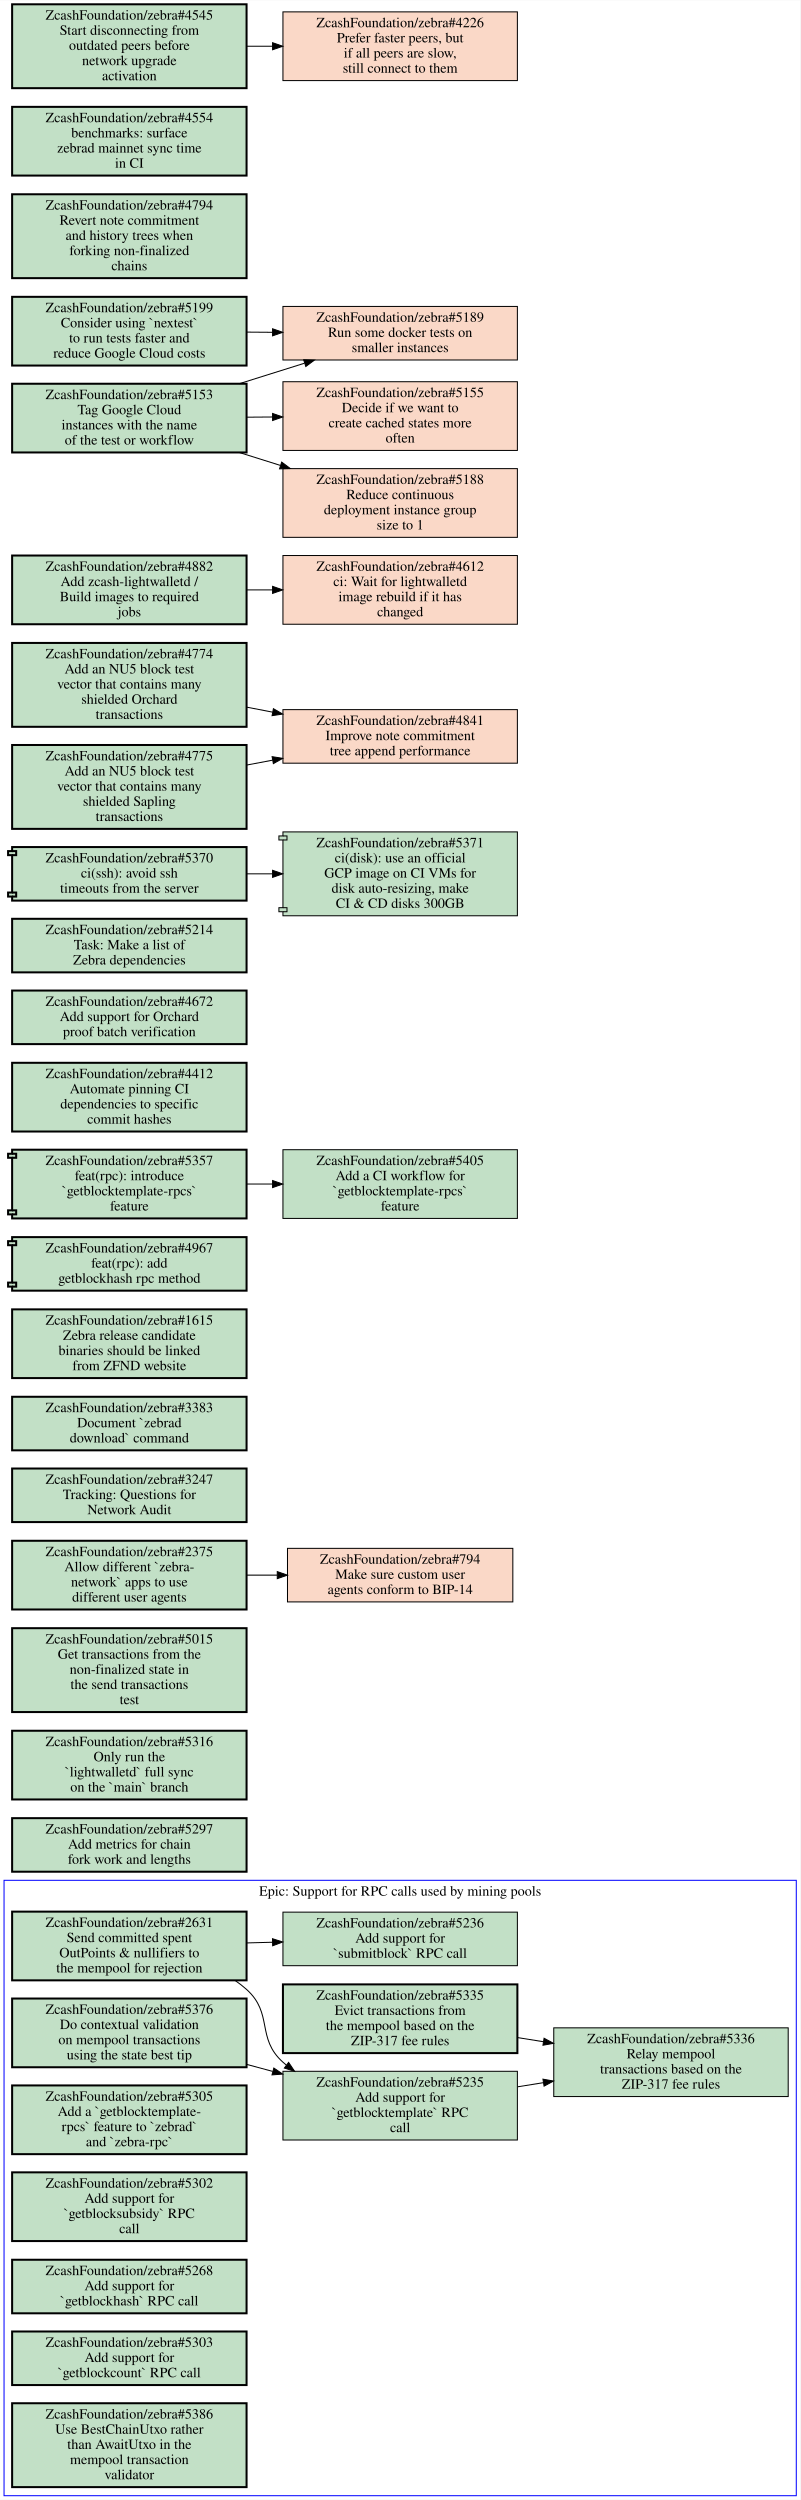
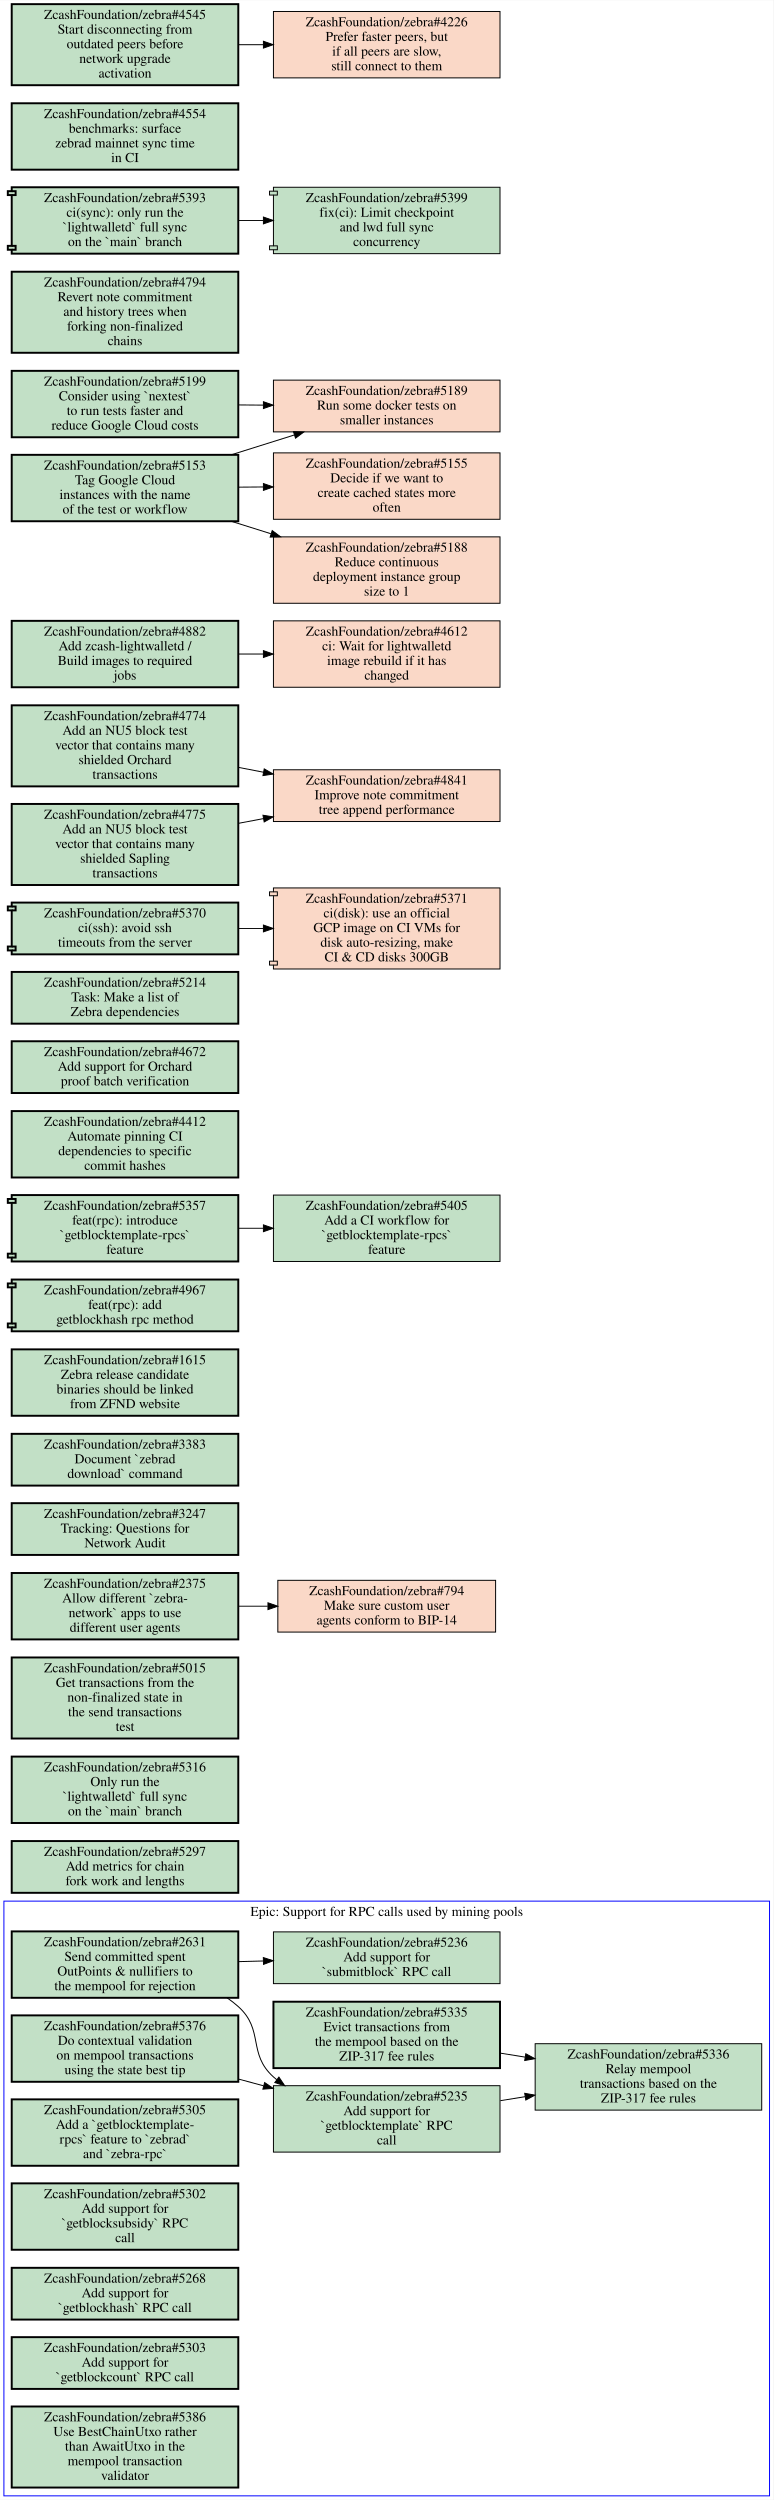
- <svg xmlns="http://www.w3.org/2000/svg" xmlns:xlink="http://www.w3.org/1999/xlink" width="792pt" height="2474pt" viewBox="0.00 0.00 792.00 2473.50">
-   <g id="graph0" class="graph" transform="scale(1 1) rotate(0) translate(4 2469.5)">
-     <polygon fill="#ffffff" stroke="transparent" points="-4,4 -4,-2469.5 788,-2469.5 788,4 -4,4" />
+ <svg xmlns="http://www.w3.org/2000/svg" xmlns:xlink="http://www.w3.org/1999/xlink" width="792pt" height="2560pt" viewBox="0.00 0.00 792.00 2559.50">
+   <g id="graph0" class="graph" transform="scale(1 1) rotate(0) translate(4 2555.5)">
+     <polygon fill="#ffffff" stroke="transparent" points="-4,4 -4,-2555.5 788,-2555.5 788,4 -4,4" />
    <g id="clust1" class="cluster">
      <polygon fill="none" stroke="#0000ff" points="0,0 0,-609 784,-609 784,0 0,0" />
      <text text-anchor="middle" x="392" y="-593.8" font-family="Times,serif" font-size="14.00" fill="#000000">Epic: Support for RPC calls used by mining pools</text>
    </g>
    <g id="node1" class="node open">
      <g id="a_node1">
        <a xlink:href="https://github.com/ZcashFoundation/zebra/issues/2631" xlink:title="ZcashFoundation/zebra#2631&#10;Send committed spent&#10;OutPoints &amp; nullifiers to&#10;the mempool for rejection" target="_blank">
          <polygon fill="#c2e0c6" stroke="#000000" stroke-width="2" points="240,-578 8,-578 8,-510 240,-510 240,-578" />
          <text text-anchor="middle" x="124" y="-562.8" font-family="Times,serif" font-size="14.00" fill="#000000">ZcashFoundation/zebra#2631</text>
          <text text-anchor="middle" x="124" y="-547.8" font-family="Times,serif" font-size="14.00" fill="#000000">Send committed spent</text>
          <text text-anchor="middle" x="124" y="-532.8" font-family="Times,serif" font-size="14.00" fill="#000000">OutPoints &amp; nullifiers to</text>
          <text text-anchor="middle" x="124" y="-517.8" font-family="Times,serif" font-size="14.00" fill="#000000">the mempool for rejection</text>
        </a>
      </g>
    </g>
    <g id="node2" class="node open">
      <g id="a_node2">
        <a xlink:href="https://github.com/ZcashFoundation/zebra/issues/5235" xlink:title="ZcashFoundation/zebra#5235&#10;Add support for&#10;`getblocktemplate` RPC&#10;call" target="_blank">
          <polygon fill="#c2e0c6" stroke="#000000" points="508,-420 276,-420 276,-352 508,-352 508,-420" />
          <text text-anchor="middle" x="392" y="-404.8" font-family="Times,serif" font-size="14.00" fill="#000000">ZcashFoundation/zebra#5235</text>
          <text text-anchor="middle" x="392" y="-389.8" font-family="Times,serif" font-size="14.00" fill="#000000">Add support for</text>
          <text text-anchor="middle" x="392" y="-374.8" font-family="Times,serif" font-size="14.00" fill="#000000">`getblocktemplate` RPC</text>
          <text text-anchor="middle" x="392" y="-359.8" font-family="Times,serif" font-size="14.00" fill="#000000">call</text>
        </a>
      </g>
    </g>
    <g id="edge1" class="edge">
      <path fill="none" stroke="#000000" d="M228.49,-509.99C232.54,-507.22 236.4,-504.23 240,-501 266.63,-477.11 249.37,-452.89 276,-429 277.12,-427.99 278.27,-427.01 279.45,-426.04" />
      <polygon fill="#000000" stroke="#000000" points="281.599,-428.803 287.51,-420.01 277.406,-423.198 281.599,-428.803" />
    </g>
    <g id="node3" class="node open">
      <g id="a_node3">
        <a xlink:href="https://github.com/ZcashFoundation/zebra/issues/5236" xlink:title="ZcashFoundation/zebra#5236&#10;Add support for&#10;`submitblock` RPC call" target="_blank">
          <polygon fill="#c2e0c6" stroke="#000000" points="508,-577.5 276,-577.5 276,-524.5 508,-524.5 508,-577.5" />
          <text text-anchor="middle" x="392" y="-562.3" font-family="Times,serif" font-size="14.00" fill="#000000">ZcashFoundation/zebra#5236</text>
          <text text-anchor="middle" x="392" y="-547.3" font-family="Times,serif" font-size="14.00" fill="#000000">Add support for</text>
          <text text-anchor="middle" x="392" y="-532.3" font-family="Times,serif" font-size="14.00" fill="#000000">`submitblock` RPC call</text>
        </a>
      </g>
    </g>
    <g id="edge2" class="edge">
      <path fill="none" stroke="#000000" d="M240.38,-547.04C248.71,-547.26 257.14,-547.48 265.53,-547.7" />
      <polygon fill="#000000" stroke="#000000" points="265.654,-551.204 275.74,-547.96 265.832,-544.207 265.654,-551.204" />
    </g>
    <g id="node4" class="node open">
      <g id="a_node4">
        <a xlink:href="https://github.com/ZcashFoundation/zebra/issues/5336" xlink:title="ZcashFoundation/zebra#5336&#10;Relay mempool&#10;transactions based on the&#10;ZIP-317 fee rules" target="_blank">
          <polygon fill="#c2e0c6" stroke="#000000" points="776,-463 544,-463 544,-395 776,-395 776,-463" />
          <text text-anchor="middle" x="660" y="-447.8" font-family="Times,serif" font-size="14.00" fill="#000000">ZcashFoundation/zebra#5336</text>
          <text text-anchor="middle" x="660" y="-432.8" font-family="Times,serif" font-size="14.00" fill="#000000">Relay mempool</text>
          <text text-anchor="middle" x="660" y="-417.8" font-family="Times,serif" font-size="14.00" fill="#000000">transactions based on the</text>
          <text text-anchor="middle" x="660" y="-402.8" font-family="Times,serif" font-size="14.00" fill="#000000">ZIP-317 fee rules</text>
        </a>
      </g>
    </g>
    <g id="edge3" class="edge">
      <path fill="none" stroke="#000000" d="M508.38,-404.67C516.81,-406.02 525.33,-407.39 533.81,-408.75" />
      <polygon fill="#000000" stroke="#000000" points="533.311,-412.215 543.74,-410.35 534.424,-405.304 533.311,-412.215" />
    </g>
    <g id="node5" class="node open">
      <g id="a_node5">
        <a xlink:href="https://github.com/ZcashFoundation/zebra/issues/5335" xlink:title="ZcashFoundation/zebra#5335&#10;Evict transactions from&#10;the mempool based on the&#10;ZIP-317 fee rules" target="_blank">
          <polygon fill="#c2e0c6" stroke="#000000" stroke-width="2" points="508,-506 276,-506 276,-438 508,-438 508,-506" />
          <text text-anchor="middle" x="392" y="-490.8" font-family="Times,serif" font-size="14.00" fill="#000000">ZcashFoundation/zebra#5335</text>
          <text text-anchor="middle" x="392" y="-475.8" font-family="Times,serif" font-size="14.00" fill="#000000">Evict transactions from</text>
          <text text-anchor="middle" x="392" y="-460.8" font-family="Times,serif" font-size="14.00" fill="#000000">the mempool based on the</text>
          <text text-anchor="middle" x="392" y="-445.8" font-family="Times,serif" font-size="14.00" fill="#000000">ZIP-317 fee rules</text>
        </a>
      </g>
    </g>
    <g id="edge4" class="edge">
      <path fill="none" stroke="#000000" d="M508.38,-453.33C516.81,-451.98 525.33,-450.61 533.81,-449.25" />
      <polygon fill="#000000" stroke="#000000" points="534.424,-452.696 543.74,-447.65 533.311,-445.785 534.424,-452.696" />
    </g>
    <g id="node6" class="node open">
      <g id="a_node6">
        <a xlink:href="https://github.com/ZcashFoundation/zebra/issues/5376" xlink:title="ZcashFoundation/zebra#5376&#10;Do contextual validation&#10;on mempool transactions&#10;using the state best tip" target="_blank">
          <polygon fill="#c2e0c6" stroke="#000000" stroke-width="2" points="240,-492 8,-492 8,-424 240,-424 240,-492" />
          <text text-anchor="middle" x="124" y="-476.8" font-family="Times,serif" font-size="14.00" fill="#000000">ZcashFoundation/zebra#5376</text>
          <text text-anchor="middle" x="124" y="-461.8" font-family="Times,serif" font-size="14.00" fill="#000000">Do contextual validation</text>
          <text text-anchor="middle" x="124" y="-446.8" font-family="Times,serif" font-size="14.00" fill="#000000">on mempool transactions</text>
          <text text-anchor="middle" x="124" y="-431.8" font-family="Times,serif" font-size="14.00" fill="#000000">using the state best tip</text>
        </a>
      </g>
    </g>
    <g id="edge5" class="edge">
      <path fill="none" stroke="#000000" d="M240.38,-426.73C248.81,-424.47 257.33,-422.18 265.81,-419.9" />
      <polygon fill="#000000" stroke="#000000" points="266.986,-423.208 275.74,-417.24 265.175,-416.447 266.986,-423.208" />
    </g>
    <g id="node7" class="node open">
      <g id="a_node7">
        <a xlink:href="https://github.com/ZcashFoundation/zebra/issues/5305" xlink:title="ZcashFoundation/zebra#5305&#10;Add a `getblocktemplate-&#10;rpcs` feature to `zebrad`&#10;and `zebra-rpc`" target="_blank">
          <polygon fill="#c2e0c6" stroke="#000000" stroke-width="2" points="240,-406 8,-406 8,-338 240,-338 240,-406" />
          <text text-anchor="middle" x="124" y="-390.8" font-family="Times,serif" font-size="14.00" fill="#000000">ZcashFoundation/zebra#5305</text>
          <text text-anchor="middle" x="124" y="-375.8" font-family="Times,serif" font-size="14.00" fill="#000000">Add a `getblocktemplate-</text>
          <text text-anchor="middle" x="124" y="-360.8" font-family="Times,serif" font-size="14.00" fill="#000000">rpcs` feature to `zebrad`</text>
          <text text-anchor="middle" x="124" y="-345.8" font-family="Times,serif" font-size="14.00" fill="#000000">and `zebra-rpc`</text>
        </a>
      </g>
    </g>
    <g id="node8" class="node open">
      <g id="a_node8">
        <a xlink:href="https://github.com/ZcashFoundation/zebra/issues/5302" xlink:title="ZcashFoundation/zebra#5302&#10;Add support for&#10;`getblocksubsidy` RPC&#10;call" target="_blank">
          <polygon fill="#c2e0c6" stroke="#000000" stroke-width="2" points="240,-320 8,-320 8,-252 240,-252 240,-320" />
          <text text-anchor="middle" x="124" y="-304.8" font-family="Times,serif" font-size="14.00" fill="#000000">ZcashFoundation/zebra#5302</text>
          <text text-anchor="middle" x="124" y="-289.8" font-family="Times,serif" font-size="14.00" fill="#000000">Add support for</text>
          <text text-anchor="middle" x="124" y="-274.8" font-family="Times,serif" font-size="14.00" fill="#000000">`getblocksubsidy` RPC</text>
          <text text-anchor="middle" x="124" y="-259.8" font-family="Times,serif" font-size="14.00" fill="#000000">call</text>
        </a>
      </g>
    </g>
    <g id="node9" class="node open">
      <g id="a_node9">
        <a xlink:href="https://github.com/ZcashFoundation/zebra/issues/5268" xlink:title="ZcashFoundation/zebra#5268&#10;Add support for&#10;`getblockhash` RPC call" target="_blank">
          <polygon fill="#c2e0c6" stroke="#000000" stroke-width="2" points="240,-233.5 8,-233.5 8,-180.5 240,-180.5 240,-233.5" />
          <text text-anchor="middle" x="124" y="-218.3" font-family="Times,serif" font-size="14.00" fill="#000000">ZcashFoundation/zebra#5268</text>
          <text text-anchor="middle" x="124" y="-203.3" font-family="Times,serif" font-size="14.00" fill="#000000">Add support for</text>
          <text text-anchor="middle" x="124" y="-188.3" font-family="Times,serif" font-size="14.00" fill="#000000">`getblockhash` RPC call</text>
        </a>
      </g>
    </g>
    <g id="node10" class="node open">
      <g id="a_node10">
        <a xlink:href="https://github.com/ZcashFoundation/zebra/issues/5303" xlink:title="ZcashFoundation/zebra#5303&#10;Add support for&#10;`getblockcount` RPC call" target="_blank">
          <polygon fill="#c2e0c6" stroke="#000000" stroke-width="2" points="240,-162.5 8,-162.5 8,-109.5 240,-109.5 240,-162.5" />
          <text text-anchor="middle" x="124" y="-147.3" font-family="Times,serif" font-size="14.00" fill="#000000">ZcashFoundation/zebra#5303</text>
          <text text-anchor="middle" x="124" y="-132.3" font-family="Times,serif" font-size="14.00" fill="#000000">Add support for</text>
          <text text-anchor="middle" x="124" y="-117.3" font-family="Times,serif" font-size="14.00" fill="#000000">`getblockcount` RPC call</text>
        </a>
      </g>
    </g>
    <g id="node11" class="node open">
      <g id="a_node11">
        <a xlink:href="https://github.com/ZcashFoundation/zebra/issues/5386" xlink:title="ZcashFoundation/zebra#5386&#10;Use BestChainUtxo rather&#10;than AwaitUtxo in the&#10;mempool transaction&#10;validator" target="_blank">
          <polygon fill="#c2e0c6" stroke="#000000" stroke-width="2" points="240,-91.5 8,-91.5 8,-8.5 240,-8.5 240,-91.5" />
          <text text-anchor="middle" x="124" y="-76.3" font-family="Times,serif" font-size="14.00" fill="#000000">ZcashFoundation/zebra#5386</text>
          <text text-anchor="middle" x="124" y="-61.3" font-family="Times,serif" font-size="14.00" fill="#000000">Use BestChainUtxo rather</text>
          <text text-anchor="middle" x="124" y="-46.3" font-family="Times,serif" font-size="14.00" fill="#000000">than AwaitUtxo in the</text>
          <text text-anchor="middle" x="124" y="-31.3" font-family="Times,serif" font-size="14.00" fill="#000000">mempool transaction</text>
          <text text-anchor="middle" x="124" y="-16.3" font-family="Times,serif" font-size="14.00" fill="#000000">validator</text>
        </a>
      </g>
    </g>
    <g id="node12" class="node open">
      <g id="a_node12">
        <a xlink:href="https://github.com/ZcashFoundation/zebra/issues/5297" xlink:title="ZcashFoundation/zebra#5297&#10;Add metrics for chain&#10;fork work and lengths" target="_blank">
          <polygon fill="#c2e0c6" stroke="#000000" stroke-width="2" points="240,-670.5 8,-670.5 8,-617.5 240,-617.5 240,-670.5" />
          <text text-anchor="middle" x="124" y="-655.3" font-family="Times,serif" font-size="14.00" fill="#000000">ZcashFoundation/zebra#5297</text>
          <text text-anchor="middle" x="124" y="-640.3" font-family="Times,serif" font-size="14.00" fill="#000000">Add metrics for chain</text>
          <text text-anchor="middle" x="124" y="-625.3" font-family="Times,serif" font-size="14.00" fill="#000000">fork work and lengths</text>
        </a>
      </g>
    </g>
    <g id="node13" class="node open">
      <g id="a_node13">
        <a xlink:href="https://github.com/ZcashFoundation/zebra/issues/5316" xlink:title="ZcashFoundation/zebra#5316&#10;Only run the&#10;`lightwalletd` full sync&#10;on the `main` branch" target="_blank">
          <polygon fill="#c2e0c6" stroke="#000000" stroke-width="2" points="240,-757 8,-757 8,-689 240,-689 240,-757" />
          <text text-anchor="middle" x="124" y="-741.8" font-family="Times,serif" font-size="14.00" fill="#000000">ZcashFoundation/zebra#5316</text>
          <text text-anchor="middle" x="124" y="-726.8" font-family="Times,serif" font-size="14.00" fill="#000000">Only run the</text>
          <text text-anchor="middle" x="124" y="-711.8" font-family="Times,serif" font-size="14.00" fill="#000000">`lightwalletd` full sync</text>
          <text text-anchor="middle" x="124" y="-696.8" font-family="Times,serif" font-size="14.00" fill="#000000">on the `main` branch</text>
        </a>
      </g>
    </g>
    <g id="node14" class="node open">
      <g id="a_node14">
        <a xlink:href="https://github.com/ZcashFoundation/zebra/issues/5015" xlink:title="ZcashFoundation/zebra#5015&#10;Get transactions from the&#10;non-finalized state in&#10;the send transactions&#10;test" target="_blank">
          <polygon fill="#c2e0c6" stroke="#000000" stroke-width="2" points="240,-858.5 8,-858.5 8,-775.5 240,-775.5 240,-858.5" />
          <text text-anchor="middle" x="124" y="-843.3" font-family="Times,serif" font-size="14.00" fill="#000000">ZcashFoundation/zebra#5015</text>
          <text text-anchor="middle" x="124" y="-828.3" font-family="Times,serif" font-size="14.00" fill="#000000">Get transactions from the</text>
          <text text-anchor="middle" x="124" y="-813.3" font-family="Times,serif" font-size="14.00" fill="#000000">non-finalized state in</text>
          <text text-anchor="middle" x="124" y="-798.3" font-family="Times,serif" font-size="14.00" fill="#000000">the send transactions</text>
          <text text-anchor="middle" x="124" y="-783.3" font-family="Times,serif" font-size="14.00" fill="#000000">test</text>
        </a>
      </g>
    </g>
    <g id="node15" class="node open">
      <g id="a_node15">
        <a xlink:href="https://github.com/ZcashFoundation/zebra/issues/2375" xlink:title="ZcashFoundation/zebra#2375&#10;Allow different `zebra-&#10;network` apps to use&#10;different user agents" target="_blank">
          <polygon fill="#c2e0c6" stroke="#000000" stroke-width="2" points="240,-945 8,-945 8,-877 240,-877 240,-945" />
          <text text-anchor="middle" x="124" y="-929.8" font-family="Times,serif" font-size="14.00" fill="#000000">ZcashFoundation/zebra#2375</text>
          <text text-anchor="middle" x="124" y="-914.8" font-family="Times,serif" font-size="14.00" fill="#000000">Allow different `zebra-</text>
          <text text-anchor="middle" x="124" y="-899.8" font-family="Times,serif" font-size="14.00" fill="#000000">network` apps to use</text>
          <text text-anchor="middle" x="124" y="-884.8" font-family="Times,serif" font-size="14.00" fill="#000000">different user agents</text>
        </a>
      </g>
    </g>
    <g id="node16" class="node closed">
      <g id="a_node16">
        <a xlink:href="https://github.com/ZcashFoundation/zebra/issues/794" xlink:title="ZcashFoundation/zebra#794&#10;Make sure custom user&#10;agents conform to BIP-14" target="_blank">
          <polygon fill="#fad8c7" stroke="#000000" points="503.5,-937.5 280.5,-937.5 280.5,-884.5 503.5,-884.5 503.5,-937.5" />
          <text text-anchor="middle" x="392" y="-922.3" font-family="Times,serif" font-size="14.00" fill="#000000">ZcashFoundation/zebra#794</text>
          <text text-anchor="middle" x="392" y="-907.3" font-family="Times,serif" font-size="14.00" fill="#000000">Make sure custom user</text>
          <text text-anchor="middle" x="392" y="-892.3" font-family="Times,serif" font-size="14.00" fill="#000000">agents conform to BIP-14</text>
        </a>
      </g>
    </g>
    <g id="edge6" class="edge">
      <path fill="none" stroke="#000000" d="M240.38,-911C250.23,-911 260.22,-911 270.11,-911" />
      <polygon fill="#000000" stroke="#000000" points="270.39,-914.5 280.39,-911 270.39,-907.5 270.39,-914.5" />
    </g>
    <g id="node17" class="node open">
      <g id="a_node17">
        <a xlink:href="https://github.com/ZcashFoundation/zebra/issues/3247" xlink:title="ZcashFoundation/zebra#3247&#10;Tracking: Questions for&#10;Network Audit" target="_blank">
          <polygon fill="#c2e0c6" stroke="#000000" stroke-width="2" points="240,-1016.5 8,-1016.5 8,-963.5 240,-963.5 240,-1016.5" />
          <text text-anchor="middle" x="124" y="-1001.3" font-family="Times,serif" font-size="14.00" fill="#000000">ZcashFoundation/zebra#3247</text>
          <text text-anchor="middle" x="124" y="-986.3" font-family="Times,serif" font-size="14.00" fill="#000000">Tracking: Questions for</text>
          <text text-anchor="middle" x="124" y="-971.3" font-family="Times,serif" font-size="14.00" fill="#000000">Network Audit</text>
        </a>
      </g>
    </g>
    <g id="node18" class="node open">
      <g id="a_node18">
        <a xlink:href="https://github.com/ZcashFoundation/zebra/issues/3383" xlink:title="ZcashFoundation/zebra#3383&#10;Document `zebrad&#10;download` command" target="_blank">
          <polygon fill="#c2e0c6" stroke="#000000" stroke-width="2" points="240,-1087.5 8,-1087.5 8,-1034.5 240,-1034.5 240,-1087.5" />
          <text text-anchor="middle" x="124" y="-1072.3" font-family="Times,serif" font-size="14.00" fill="#000000">ZcashFoundation/zebra#3383</text>
          <text text-anchor="middle" x="124" y="-1057.3" font-family="Times,serif" font-size="14.00" fill="#000000">Document `zebrad</text>
          <text text-anchor="middle" x="124" y="-1042.3" font-family="Times,serif" font-size="14.00" fill="#000000">download` command</text>
        </a>
      </g>
    </g>
    <g id="node19" class="node open">
      <g id="a_node19">
        <a xlink:href="https://github.com/ZcashFoundation/zebra/issues/1615" xlink:title="ZcashFoundation/zebra#1615&#10;Zebra release candidate&#10;binaries should be linked&#10;from ZFND website" target="_blank">
          <polygon fill="#c2e0c6" stroke="#000000" stroke-width="2" points="240,-1174 8,-1174 8,-1106 240,-1106 240,-1174" />
          <text text-anchor="middle" x="124" y="-1158.8" font-family="Times,serif" font-size="14.00" fill="#000000">ZcashFoundation/zebra#1615</text>
          <text text-anchor="middle" x="124" y="-1143.8" font-family="Times,serif" font-size="14.00" fill="#000000">Zebra release candidate</text>
          <text text-anchor="middle" x="124" y="-1128.8" font-family="Times,serif" font-size="14.00" fill="#000000">binaries should be linked</text>
          <text text-anchor="middle" x="124" y="-1113.8" font-family="Times,serif" font-size="14.00" fill="#000000">from ZFND website</text>
        </a>
      </g>
    </g>
    <g id="node20" class="node open">
      <g id="a_node20">
        <a xlink:href="https://github.com/ZcashFoundation/zebra/pull/4967" xlink:title="ZcashFoundation/zebra#4967&#10;feat(rpc): add&#10;getblockhash rpc method" target="_blank">
          <polygon fill="#c2e0c6" stroke="#000000" stroke-width="2" points="240,-1245.5 8,-1245.5 8,-1241.5 4,-1241.5 4,-1237.5 8,-1237.5 8,-1200.5 4,-1200.5 4,-1196.5 8,-1196.5 8,-1192.5 240,-1192.5 240,-1245.5" />
          <polyline fill="none" stroke="#000000" stroke-width="2" points="8,-1241.5 12,-1241.5 12,-1237.5 8,-1237.5 " />
          <polyline fill="none" stroke="#000000" stroke-width="2" points="8,-1200.5 12,-1200.5 12,-1196.5 8,-1196.5 " />
          <text text-anchor="middle" x="124" y="-1230.3" font-family="Times,serif" font-size="14.00" fill="#000000">ZcashFoundation/zebra#4967</text>
          <text text-anchor="middle" x="124" y="-1215.3" font-family="Times,serif" font-size="14.00" fill="#000000">feat(rpc): add</text>
          <text text-anchor="middle" x="124" y="-1200.3" font-family="Times,serif" font-size="14.00" fill="#000000">getblockhash rpc method</text>
        </a>
      </g>
    </g>
    <g id="node21" class="node open">
      <g id="a_node21">
        <a xlink:href="https://github.com/ZcashFoundation/zebra/pull/5357" xlink:title="ZcashFoundation/zebra#5357&#10;feat(rpc): introduce&#10;`getblocktemplate-rpcs`&#10;feature" target="_blank">
          <polygon fill="#c2e0c6" stroke="#000000" stroke-width="2" points="240,-1332 8,-1332 8,-1328 4,-1328 4,-1324 8,-1324 8,-1272 4,-1272 4,-1268 8,-1268 8,-1264 240,-1264 240,-1332" />
          <polyline fill="none" stroke="#000000" stroke-width="2" points="8,-1328 12,-1328 12,-1324 8,-1324 " />
          <polyline fill="none" stroke="#000000" stroke-width="2" points="8,-1272 12,-1272 12,-1268 8,-1268 " />
          <text text-anchor="middle" x="124" y="-1316.8" font-family="Times,serif" font-size="14.00" fill="#000000">ZcashFoundation/zebra#5357</text>
          <text text-anchor="middle" x="124" y="-1301.8" font-family="Times,serif" font-size="14.00" fill="#000000">feat(rpc): introduce</text>
          <text text-anchor="middle" x="124" y="-1286.8" font-family="Times,serif" font-size="14.00" fill="#000000">`getblocktemplate-rpcs`</text>
          <text text-anchor="middle" x="124" y="-1271.8" font-family="Times,serif" font-size="14.00" fill="#000000">feature</text>
        </a>
      </g>
    </g>
    <g id="node22" class="node open">
      <g id="a_node22">
        <a xlink:href="https://github.com/ZcashFoundation/zebra/issues/5405" xlink:title="ZcashFoundation/zebra#5405&#10;Add a CI workflow for&#10;`getblocktemplate-rpcs`&#10;feature" target="_blank">
          <polygon fill="#c2e0c6" stroke="#000000" points="508,-1332 276,-1332 276,-1264 508,-1264 508,-1332" />
          <text text-anchor="middle" x="392" y="-1316.8" font-family="Times,serif" font-size="14.00" fill="#000000">ZcashFoundation/zebra#5405</text>
          <text text-anchor="middle" x="392" y="-1301.8" font-family="Times,serif" font-size="14.00" fill="#000000">Add a CI workflow for</text>
          <text text-anchor="middle" x="392" y="-1286.8" font-family="Times,serif" font-size="14.00" fill="#000000">`getblocktemplate-rpcs`</text>
          <text text-anchor="middle" x="392" y="-1271.8" font-family="Times,serif" font-size="14.00" fill="#000000">feature</text>
        </a>
      </g>
    </g>
    <g id="edge7" class="edge">
      <path fill="none" stroke="#000000" d="M240.38,-1298C248.71,-1298 257.14,-1298 265.53,-1298" />
      <polygon fill="#000000" stroke="#000000" points="265.74,-1301.5 275.74,-1298 265.74,-1294.5 265.74,-1301.5" />
    </g>
    <g id="node23" class="node open">
      <g id="a_node23">
        <a xlink:href="https://github.com/ZcashFoundation/zebra/issues/4412" xlink:title="ZcashFoundation/zebra#4412&#10;Automate pinning CI&#10;dependencies to specific&#10;commit hashes" target="_blank">
          <polygon fill="#c2e0c6" stroke="#000000" stroke-width="2" points="240,-1418 8,-1418 8,-1350 240,-1350 240,-1418" />
          <text text-anchor="middle" x="124" y="-1402.8" font-family="Times,serif" font-size="14.00" fill="#000000">ZcashFoundation/zebra#4412</text>
          <text text-anchor="middle" x="124" y="-1387.8" font-family="Times,serif" font-size="14.00" fill="#000000">Automate pinning CI</text>
          <text text-anchor="middle" x="124" y="-1372.8" font-family="Times,serif" font-size="14.00" fill="#000000">dependencies to specific</text>
          <text text-anchor="middle" x="124" y="-1357.8" font-family="Times,serif" font-size="14.00" fill="#000000">commit hashes</text>
        </a>
      </g>
    </g>
    <g id="node24" class="node open">
      <g id="a_node24">
        <a xlink:href="https://github.com/ZcashFoundation/zebra/issues/4672" xlink:title="ZcashFoundation/zebra#4672&#10;Add support for Orchard&#10;proof batch verification" target="_blank">
          <polygon fill="#c2e0c6" stroke="#000000" stroke-width="2" points="240,-1489.5 8,-1489.5 8,-1436.5 240,-1436.5 240,-1489.5" />
          <text text-anchor="middle" x="124" y="-1474.3" font-family="Times,serif" font-size="14.00" fill="#000000">ZcashFoundation/zebra#4672</text>
          <text text-anchor="middle" x="124" y="-1459.3" font-family="Times,serif" font-size="14.00" fill="#000000">Add support for Orchard</text>
          <text text-anchor="middle" x="124" y="-1444.3" font-family="Times,serif" font-size="14.00" fill="#000000">proof batch verification</text>
        </a>
      </g>
    </g>
    <g id="node25" class="node open">
      <g id="a_node25">
        <a xlink:href="https://github.com/ZcashFoundation/zebra/issues/5214" xlink:title="ZcashFoundation/zebra#5214&#10;Task: Make a list of&#10;Zebra dependencies" target="_blank">
          <polygon fill="#c2e0c6" stroke="#000000" stroke-width="2" points="240,-1560.5 8,-1560.5 8,-1507.5 240,-1507.5 240,-1560.5" />
          <text text-anchor="middle" x="124" y="-1545.3" font-family="Times,serif" font-size="14.00" fill="#000000">ZcashFoundation/zebra#5214</text>
          <text text-anchor="middle" x="124" y="-1530.3" font-family="Times,serif" font-size="14.00" fill="#000000">Task: Make a list of</text>
          <text text-anchor="middle" x="124" y="-1515.3" font-family="Times,serif" font-size="14.00" fill="#000000">Zebra dependencies</text>
        </a>
      </g>
    </g>
    <g id="node26" class="node open">
      <g id="a_node26">
        <a xlink:href="https://github.com/ZcashFoundation/zebra/pull/5370" xlink:title="ZcashFoundation/zebra#5370&#10;ci(ssh): avoid ssh&#10;timeouts from the server" target="_blank">
          <polygon fill="#c2e0c6" stroke="#000000" stroke-width="2" points="240,-1631.5 8,-1631.5 8,-1627.5 4,-1627.5 4,-1623.5 8,-1623.5 8,-1586.5 4,-1586.5 4,-1582.5 8,-1582.5 8,-1578.5 240,-1578.5 240,-1631.5" />
          <polyline fill="none" stroke="#000000" stroke-width="2" points="8,-1627.5 12,-1627.5 12,-1623.5 8,-1623.5 " />
          <polyline fill="none" stroke="#000000" stroke-width="2" points="8,-1586.5 12,-1586.5 12,-1582.5 8,-1582.5 " />
          <text text-anchor="middle" x="124" y="-1616.3" font-family="Times,serif" font-size="14.00" fill="#000000">ZcashFoundation/zebra#5370</text>
          <text text-anchor="middle" x="124" y="-1601.3" font-family="Times,serif" font-size="14.00" fill="#000000">ci(ssh): avoid ssh</text>
          <text text-anchor="middle" x="124" y="-1586.3" font-family="Times,serif" font-size="14.00" fill="#000000">timeouts from the server</text>
        </a>
      </g>
    </g>
-     <g id="node27" class="node open">
+     <g id="node27" class="node closed">
      <g id="a_node27">
        <a xlink:href="https://github.com/ZcashFoundation/zebra/pull/5371" xlink:title="ZcashFoundation/zebra#5371&#10;ci(disk): use an official&#10;GCP image on CI VMs for&#10;disk auto-resizing, make&#10;CI &amp; CD disks 300GB" target="_blank">
-           <polygon fill="#c2e0c6" stroke="#000000" points="508,-1646.5 276,-1646.5 276,-1642.5 272,-1642.5 272,-1638.5 276,-1638.5 276,-1571.5 272,-1571.5 272,-1567.5 276,-1567.5 276,-1563.5 508,-1563.5 508,-1646.5" />
+           <polygon fill="#fad8c7" stroke="#000000" points="508,-1646.5 276,-1646.5 276,-1642.5 272,-1642.5 272,-1638.5 276,-1638.5 276,-1571.5 272,-1571.5 272,-1567.5 276,-1567.5 276,-1563.5 508,-1563.5 508,-1646.5" />
          <polyline fill="none" stroke="#000000" points="276,-1642.5 280,-1642.5 280,-1638.5 276,-1638.5 " />
          <polyline fill="none" stroke="#000000" points="276,-1571.5 280,-1571.5 280,-1567.5 276,-1567.5 " />
          <text text-anchor="middle" x="392" y="-1631.3" font-family="Times,serif" font-size="14.00" fill="#000000">ZcashFoundation/zebra#5371</text>
          <text text-anchor="middle" x="392" y="-1616.3" font-family="Times,serif" font-size="14.00" fill="#000000">ci(disk): use an official</text>
          <text text-anchor="middle" x="392" y="-1601.3" font-family="Times,serif" font-size="14.00" fill="#000000">GCP image on CI VMs for</text>
          <text text-anchor="middle" x="392" y="-1586.3" font-family="Times,serif" font-size="14.00" fill="#000000">disk auto-resizing, make</text>
          <text text-anchor="middle" x="392" y="-1571.3" font-family="Times,serif" font-size="14.00" fill="#000000">CI &amp; CD disks 300GB</text>
        </a>
      </g>
    </g>
    <g id="edge8" class="edge">
      <path fill="none" stroke="#000000" d="M240.38,-1605C248.71,-1605 257.14,-1605 265.53,-1605" />
      <polygon fill="#000000" stroke="#000000" points="265.74,-1608.5 275.74,-1605 265.74,-1601.5 265.74,-1608.5" />
    </g>
    <g id="node28" class="node closed">
      <g id="a_node28">
        <a xlink:href="https://github.com/ZcashFoundation/zebra/issues/4841" xlink:title="ZcashFoundation/zebra#4841&#10;Improve note commitment&#10;tree append performance" target="_blank">
          <polygon fill="#fad8c7" stroke="#000000" points="508,-1767.5 276,-1767.5 276,-1714.5 508,-1714.5 508,-1767.5" />
          <text text-anchor="middle" x="392" y="-1752.3" font-family="Times,serif" font-size="14.00" fill="#000000">ZcashFoundation/zebra#4841</text>
          <text text-anchor="middle" x="392" y="-1737.3" font-family="Times,serif" font-size="14.00" fill="#000000">Improve note commitment</text>
          <text text-anchor="middle" x="392" y="-1722.3" font-family="Times,serif" font-size="14.00" fill="#000000">tree append performance</text>
        </a>
      </g>
    </g>
    <g id="node29" class="node closed">
      <g id="a_node29">
        <a xlink:href="https://github.com/ZcashFoundation/zebra/issues/4612" xlink:title="ZcashFoundation/zebra#4612&#10;ci: Wait for lightwalletd&#10;image rebuild if it has&#10;changed" target="_blank">
          <polygon fill="#fad8c7" stroke="#000000" points="508,-1920 276,-1920 276,-1852 508,-1852 508,-1920" />
          <text text-anchor="middle" x="392" y="-1904.8" font-family="Times,serif" font-size="14.00" fill="#000000">ZcashFoundation/zebra#4612</text>
          <text text-anchor="middle" x="392" y="-1889.8" font-family="Times,serif" font-size="14.00" fill="#000000">ci: Wait for lightwalletd</text>
          <text text-anchor="middle" x="392" y="-1874.8" font-family="Times,serif" font-size="14.00" fill="#000000">image rebuild if it has</text>
          <text text-anchor="middle" x="392" y="-1859.8" font-family="Times,serif" font-size="14.00" fill="#000000">changed</text>
        </a>
      </g>
    </g>
    <g id="node30" class="node open">
      <g id="a_node30">
        <a xlink:href="https://github.com/ZcashFoundation/zebra/issues/5153" xlink:title="ZcashFoundation/zebra#5153&#10;Tag Google Cloud&#10;instances with the name&#10;of the test or workflow" target="_blank">
          <polygon fill="#c2e0c6" stroke="#000000" stroke-width="2" points="240,-2090 8,-2090 8,-2022 240,-2022 240,-2090" />
          <text text-anchor="middle" x="124" y="-2074.8" font-family="Times,serif" font-size="14.00" fill="#000000">ZcashFoundation/zebra#5153</text>
          <text text-anchor="middle" x="124" y="-2059.8" font-family="Times,serif" font-size="14.00" fill="#000000">Tag Google Cloud</text>
          <text text-anchor="middle" x="124" y="-2044.8" font-family="Times,serif" font-size="14.00" fill="#000000">instances with the name</text>
          <text text-anchor="middle" x="124" y="-2029.8" font-family="Times,serif" font-size="14.00" fill="#000000">of the test or workflow</text>
        </a>
      </g>
    </g>
    <g id="node31" class="node closed">
      <g id="a_node31">
        <a xlink:href="https://github.com/ZcashFoundation/zebra/issues/5189" xlink:title="ZcashFoundation/zebra#5189&#10;Run some docker tests on&#10;smaller instances" target="_blank">
          <polygon fill="#fad8c7" stroke="#000000" points="508,-2166.5 276,-2166.5 276,-2113.5 508,-2113.5 508,-2166.5" />
          <text text-anchor="middle" x="392" y="-2151.3" font-family="Times,serif" font-size="14.00" fill="#000000">ZcashFoundation/zebra#5189</text>
          <text text-anchor="middle" x="392" y="-2136.3" font-family="Times,serif" font-size="14.00" fill="#000000">Run some docker tests on</text>
          <text text-anchor="middle" x="392" y="-2121.3" font-family="Times,serif" font-size="14.00" fill="#000000">smaller instances</text>
        </a>
      </g>
    </g>
    <g id="edge9" class="edge">
      <path fill="none" stroke="#000000" d="M232.62,-2090C254.04,-2096.8 276.36,-2103.8 297.27,-2110.3" />
      <polygon fill="#000000" stroke="#000000" points="296.51,-2113.73 307.1,-2113.4 298.616,-2107.054 296.51,-2113.73" />
    </g>
    <g id="node32" class="node closed">
      <g id="a_node32">
        <a xlink:href="https://github.com/ZcashFoundation/zebra/issues/5155" xlink:title="ZcashFoundation/zebra#5155&#10;Decide if we want to&#10;create cached states more&#10;often" target="_blank">
          <polygon fill="#fad8c7" stroke="#000000" points="508,-2092 276,-2092 276,-2024 508,-2024 508,-2092" />
          <text text-anchor="middle" x="392" y="-2076.8" font-family="Times,serif" font-size="14.00" fill="#000000">ZcashFoundation/zebra#5155</text>
          <text text-anchor="middle" x="392" y="-2061.8" font-family="Times,serif" font-size="14.00" fill="#000000">Decide if we want to</text>
          <text text-anchor="middle" x="392" y="-2046.8" font-family="Times,serif" font-size="14.00" fill="#000000">create cached states more</text>
          <text text-anchor="middle" x="392" y="-2031.8" font-family="Times,serif" font-size="14.00" fill="#000000">often</text>
        </a>
      </g>
    </g>
    <g id="edge10" class="edge">
      <path fill="none" stroke="#000000" d="M240.38,-2056.9C248.71,-2056.9 257.14,-2057 265.53,-2057.1" />
      <polygon fill="#000000" stroke="#000000" points="265.74,-2060.6 275.74,-2057.1 265.74,-2053.6 265.74,-2060.6" />
    </g>
    <g id="node33" class="node closed">
      <g id="a_node33">
        <a xlink:href="https://github.com/ZcashFoundation/zebra/issues/5188" xlink:title="ZcashFoundation/zebra#5188&#10;Reduce continuous&#10;deployment instance group&#10;size to 1" target="_blank">
          <polygon fill="#fad8c7" stroke="#000000" points="508,-2006 276,-2006 276,-1938 508,-1938 508,-2006" />
          <text text-anchor="middle" x="392" y="-1990.8" font-family="Times,serif" font-size="14.00" fill="#000000">ZcashFoundation/zebra#5188</text>
          <text text-anchor="middle" x="392" y="-1975.8" font-family="Times,serif" font-size="14.00" fill="#000000">Reduce continuous</text>
          <text text-anchor="middle" x="392" y="-1960.8" font-family="Times,serif" font-size="14.00" fill="#000000">deployment instance group</text>
          <text text-anchor="middle" x="392" y="-1945.8" font-family="Times,serif" font-size="14.00" fill="#000000">size to 1</text>
        </a>
      </g>
    </g>
    <g id="edge11" class="edge">
      <path fill="none" stroke="#000000" d="M232.62,-2022C246.05,-2017.7 259.83,-2013.4 273.39,-2009.2" />
      <polygon fill="#000000" stroke="#000000" points="274.744,-2012.443 283.23,-2006.1 272.64,-2005.767 274.744,-2012.443" />
    </g>
    <g id="node34" class="node open">
      <g id="a_node34">
        <a xlink:href="https://github.com/ZcashFoundation/zebra/issues/4794" xlink:title="ZcashFoundation/zebra#4794&#10;Revert note commitment&#10;and history trees when&#10;forking non-finalized&#10;chains" target="_blank">
          <polygon fill="#c2e0c6" stroke="#000000" stroke-width="2" points="240,-2277.5 8,-2277.5 8,-2194.5 240,-2194.5 240,-2277.5" />
          <text text-anchor="middle" x="124" y="-2262.3" font-family="Times,serif" font-size="14.00" fill="#000000">ZcashFoundation/zebra#4794</text>
          <text text-anchor="middle" x="124" y="-2247.3" font-family="Times,serif" font-size="14.00" fill="#000000">Revert note commitment</text>
          <text text-anchor="middle" x="124" y="-2232.3" font-family="Times,serif" font-size="14.00" fill="#000000">and history trees when</text>
          <text text-anchor="middle" x="124" y="-2217.3" font-family="Times,serif" font-size="14.00" fill="#000000">forking non-finalized</text>
          <text text-anchor="middle" x="124" y="-2202.3" font-family="Times,serif" font-size="14.00" fill="#000000">chains</text>
        </a>
      </g>
    </g>
    <g id="node35" class="node open">
      <g id="a_node35">
+         <a xlink:href="https://github.com/ZcashFoundation/zebra/pull/5393" xlink:title="ZcashFoundation/zebra#5393&#10;ci(sync): only run the&#10;`lightwalletd` full sync&#10;on the `main` branch" target="_blank">
+           <polygon fill="#c2e0c6" stroke="#000000" stroke-width="2" points="240,-2364 8,-2364 8,-2360 4,-2360 4,-2356 8,-2356 8,-2304 4,-2304 4,-2300 8,-2300 8,-2296 240,-2296 240,-2364" />
+           <polyline fill="none" stroke="#000000" stroke-width="2" points="8,-2360 12,-2360 12,-2356 8,-2356 " />
+           <polyline fill="none" stroke="#000000" stroke-width="2" points="8,-2304 12,-2304 12,-2300 8,-2300 " />
+           <text text-anchor="middle" x="124" y="-2348.8" font-family="Times,serif" font-size="14.00" fill="#000000">ZcashFoundation/zebra#5393</text>
+           <text text-anchor="middle" x="124" y="-2333.8" font-family="Times,serif" font-size="14.00" fill="#000000">ci(sync): only run the</text>
+           <text text-anchor="middle" x="124" y="-2318.8" font-family="Times,serif" font-size="14.00" fill="#000000">`lightwalletd` full sync</text>
+           <text text-anchor="middle" x="124" y="-2303.8" font-family="Times,serif" font-size="14.00" fill="#000000">on the `main` branch</text>
+         </a>
+       </g>
+     </g>
+     <g id="node36" class="node open">
+       <g id="a_node36">
+         <a xlink:href="https://github.com/ZcashFoundation/zebra/pull/5399" xlink:title="ZcashFoundation/zebra#5399&#10;fix(ci): Limit checkpoint&#10;and lwd full sync&#10;concurrency" target="_blank">
+           <polygon fill="#c2e0c6" stroke="#000000" points="508,-2364 276,-2364 276,-2360 272,-2360 272,-2356 276,-2356 276,-2304 272,-2304 272,-2300 276,-2300 276,-2296 508,-2296 508,-2364" />
+           <polyline fill="none" stroke="#000000" points="276,-2360 280,-2360 280,-2356 276,-2356 " />
+           <polyline fill="none" stroke="#000000" points="276,-2304 280,-2304 280,-2300 276,-2300 " />
+           <text text-anchor="middle" x="392" y="-2348.8" font-family="Times,serif" font-size="14.00" fill="#000000">ZcashFoundation/zebra#5399</text>
+           <text text-anchor="middle" x="392" y="-2333.8" font-family="Times,serif" font-size="14.00" fill="#000000">fix(ci): Limit checkpoint</text>
+           <text text-anchor="middle" x="392" y="-2318.8" font-family="Times,serif" font-size="14.00" fill="#000000">and lwd full sync</text>
+           <text text-anchor="middle" x="392" y="-2303.8" font-family="Times,serif" font-size="14.00" fill="#000000">concurrency</text>
+         </a>
+       </g>
+     </g>
+     <g id="edge12" class="edge">
+       <path fill="none" stroke="#000000" d="M240.38,-2330C248.71,-2330 257.14,-2330 265.53,-2330" />
+       <polygon fill="#000000" stroke="#000000" points="265.74,-2333.5 275.74,-2330 265.74,-2326.5 265.74,-2333.5" />
+     </g>
+     <g id="node37" class="node open">
+       <g id="a_node37">
        <a xlink:href="https://github.com/ZcashFoundation/zebra/issues/4774" xlink:title="ZcashFoundation/zebra#4774&#10;Add an NU5 block test&#10;vector that contains many&#10;shielded Orchard&#10;transactions" target="_blank">
          <polygon fill="#c2e0c6" stroke="#000000" stroke-width="2" points="240,-1833.5 8,-1833.5 8,-1750.5 240,-1750.5 240,-1833.5" />
          <text text-anchor="middle" x="124" y="-1818.3" font-family="Times,serif" font-size="14.00" fill="#000000">ZcashFoundation/zebra#4774</text>
          <text text-anchor="middle" x="124" y="-1803.3" font-family="Times,serif" font-size="14.00" fill="#000000">Add an NU5 block test</text>
          <text text-anchor="middle" x="124" y="-1788.3" font-family="Times,serif" font-size="14.00" fill="#000000">vector that contains many</text>
          <text text-anchor="middle" x="124" y="-1773.3" font-family="Times,serif" font-size="14.00" fill="#000000">shielded Orchard</text>
          <text text-anchor="middle" x="124" y="-1758.3" font-family="Times,serif" font-size="14.00" fill="#000000">transactions</text>
        </a>
      </g>
    </g>
-     <g id="edge12" class="edge">
+     <g id="edge13" class="edge">
      <path fill="none" stroke="#000000" d="M240.38,-1769.9C248.81,-1768.2 257.33,-1766.6 265.81,-1765" />
      <polygon fill="#000000" stroke="#000000" points="266.576,-1768.417 275.74,-1763.1 265.26,-1761.542 266.576,-1768.417" />
    </g>
-     <g id="node36" class="node open">
-       <g id="a_node36">
+     <g id="node38" class="node open">
+       <g id="a_node38">
        <a xlink:href="https://github.com/ZcashFoundation/zebra/issues/4775" xlink:title="ZcashFoundation/zebra#4775&#10;Add an NU5 block test&#10;vector that contains many&#10;shielded Sapling&#10;transactions" target="_blank">
          <polygon fill="#c2e0c6" stroke="#000000" stroke-width="2" points="240,-1732.5 8,-1732.5 8,-1649.5 240,-1649.5 240,-1732.5" />
          <text text-anchor="middle" x="124" y="-1717.3" font-family="Times,serif" font-size="14.00" fill="#000000">ZcashFoundation/zebra#4775</text>
          <text text-anchor="middle" x="124" y="-1702.3" font-family="Times,serif" font-size="14.00" fill="#000000">Add an NU5 block test</text>
          <text text-anchor="middle" x="124" y="-1687.3" font-family="Times,serif" font-size="14.00" fill="#000000">vector that contains many</text>
          <text text-anchor="middle" x="124" y="-1672.3" font-family="Times,serif" font-size="14.00" fill="#000000">shielded Sapling</text>
          <text text-anchor="middle" x="124" y="-1657.3" font-family="Times,serif" font-size="14.00" fill="#000000">transactions</text>
        </a>
      </g>
    </g>
-     <g id="edge13" class="edge">
+     <g id="edge14" class="edge">
      <path fill="none" stroke="#000000" d="M240.38,-1712.7C248.81,-1714.3 257.33,-1715.9 265.81,-1717.5" />
      <polygon fill="#000000" stroke="#000000" points="265.276,-1720.96 275.74,-1719.3 266.525,-1714.072 265.276,-1720.96" />
    </g>
-     <g id="node37" class="node open">
-       <g id="a_node37">
+     <g id="node39" class="node open">
+       <g id="a_node39">
        <a xlink:href="https://github.com/ZcashFoundation/zebra/issues/4882" xlink:title="ZcashFoundation/zebra#4882&#10;Add zcash-lightwalletd /&#10;Build images to required&#10;jobs" target="_blank">
          <polygon fill="#c2e0c6" stroke="#000000" stroke-width="2" points="240,-1920 8,-1920 8,-1852 240,-1852 240,-1920" />
          <text text-anchor="middle" x="124" y="-1904.8" font-family="Times,serif" font-size="14.00" fill="#000000">ZcashFoundation/zebra#4882</text>
          <text text-anchor="middle" x="124" y="-1889.8" font-family="Times,serif" font-size="14.00" fill="#000000">Add zcash-lightwalletd /</text>
          <text text-anchor="middle" x="124" y="-1874.8" font-family="Times,serif" font-size="14.00" fill="#000000">Build images to required</text>
          <text text-anchor="middle" x="124" y="-1859.8" font-family="Times,serif" font-size="14.00" fill="#000000">jobs</text>
        </a>
      </g>
    </g>
-     <g id="edge14" class="edge">
+     <g id="edge15" class="edge">
      <path fill="none" stroke="#000000" d="M240.38,-1886C248.71,-1886 257.14,-1886 265.53,-1886" />
      <polygon fill="#000000" stroke="#000000" points="265.74,-1889.5 275.74,-1886 265.74,-1882.5 265.74,-1889.5" />
    </g>
-     <g id="node38" class="node open">
-       <g id="a_node38">
+     <g id="node40" class="node open">
+       <g id="a_node40">
        <a xlink:href="https://github.com/ZcashFoundation/zebra/issues/5199" xlink:title="ZcashFoundation/zebra#5199&#10;Consider using `nextest`&#10;to run tests faster and&#10;reduce Google Cloud costs" target="_blank">
          <polygon fill="#c2e0c6" stroke="#000000" stroke-width="2" points="240,-2176 8,-2176 8,-2108 240,-2108 240,-2176" />
          <text text-anchor="middle" x="124" y="-2160.8" font-family="Times,serif" font-size="14.00" fill="#000000">ZcashFoundation/zebra#5199</text>
          <text text-anchor="middle" x="124" y="-2145.8" font-family="Times,serif" font-size="14.00" fill="#000000">Consider using `nextest`</text>
          <text text-anchor="middle" x="124" y="-2130.8" font-family="Times,serif" font-size="14.00" fill="#000000">to run tests faster and</text>
          <text text-anchor="middle" x="124" y="-2115.8" font-family="Times,serif" font-size="14.00" fill="#000000">reduce Google Cloud costs</text>
        </a>
      </g>
    </g>
-     <g id="edge15" class="edge">
+     <g id="edge16" class="edge">
      <path fill="none" stroke="#000000" d="M240.38,-2141.1C248.71,-2141.1 257.14,-2141 265.53,-2140.9" />
      <polygon fill="#000000" stroke="#000000" points="265.74,-2144.4 275.74,-2140.9 265.74,-2137.4 265.74,-2144.4" />
    </g>
-     <g id="node39" class="node open">
-       <g id="a_node39">
+     <g id="node41" class="node open">
+       <g id="a_node41">
        <a xlink:href="https://github.com/ZcashFoundation/zebra/issues/4554" xlink:title="ZcashFoundation/zebra#4554&#10;benchmarks: surface&#10;zebrad mainnet sync time&#10;in CI" target="_blank">
-           <polygon fill="#c2e0c6" stroke="#000000" stroke-width="2" points="240,-2364 8,-2364 8,-2296 240,-2296 240,-2364" />
-           <text text-anchor="middle" x="124" y="-2348.8" font-family="Times,serif" font-size="14.00" fill="#000000">ZcashFoundation/zebra#4554</text>
-           <text text-anchor="middle" x="124" y="-2333.8" font-family="Times,serif" font-size="14.00" fill="#000000">benchmarks: surface</text>
-           <text text-anchor="middle" x="124" y="-2318.8" font-family="Times,serif" font-size="14.00" fill="#000000">zebrad mainnet sync time</text>
-           <text text-anchor="middle" x="124" y="-2303.8" font-family="Times,serif" font-size="14.00" fill="#000000">in CI</text>
-         </a>
-       </g>
-     </g>
-     <g id="node40" class="node open">
-       <g id="a_node40">
+           <polygon fill="#c2e0c6" stroke="#000000" stroke-width="2" points="240,-2450 8,-2450 8,-2382 240,-2382 240,-2450" />
+           <text text-anchor="middle" x="124" y="-2434.8" font-family="Times,serif" font-size="14.00" fill="#000000">ZcashFoundation/zebra#4554</text>
+           <text text-anchor="middle" x="124" y="-2419.8" font-family="Times,serif" font-size="14.00" fill="#000000">benchmarks: surface</text>
+           <text text-anchor="middle" x="124" y="-2404.8" font-family="Times,serif" font-size="14.00" fill="#000000">zebrad mainnet sync time</text>
+           <text text-anchor="middle" x="124" y="-2389.8" font-family="Times,serif" font-size="14.00" fill="#000000">in CI</text>
+         </a>
+       </g>
+     </g>
+     <g id="node42" class="node open">
+       <g id="a_node42">
        <a xlink:href="https://github.com/ZcashFoundation/zebra/issues/4545" xlink:title="ZcashFoundation/zebra#4545&#10;Start disconnecting from&#10;outdated peers before&#10;network upgrade&#10;activation" target="_blank">
-           <polygon fill="#c2e0c6" stroke="#000000" stroke-width="2" points="240,-2465.5 8,-2465.5 8,-2382.5 240,-2382.5 240,-2465.5" />
-           <text text-anchor="middle" x="124" y="-2450.3" font-family="Times,serif" font-size="14.00" fill="#000000">ZcashFoundation/zebra#4545</text>
-           <text text-anchor="middle" x="124" y="-2435.3" font-family="Times,serif" font-size="14.00" fill="#000000">Start disconnecting from</text>
-           <text text-anchor="middle" x="124" y="-2420.3" font-family="Times,serif" font-size="14.00" fill="#000000">outdated peers before</text>
-           <text text-anchor="middle" x="124" y="-2405.3" font-family="Times,serif" font-size="14.00" fill="#000000">network upgrade</text>
-           <text text-anchor="middle" x="124" y="-2390.3" font-family="Times,serif" font-size="14.00" fill="#000000">activation</text>
-         </a>
-       </g>
-     </g>
-     <g id="node41" class="node closed">
-       <g id="a_node41">
+           <polygon fill="#c2e0c6" stroke="#000000" stroke-width="2" points="240,-2551.5 8,-2551.5 8,-2468.5 240,-2468.5 240,-2551.5" />
+           <text text-anchor="middle" x="124" y="-2536.3" font-family="Times,serif" font-size="14.00" fill="#000000">ZcashFoundation/zebra#4545</text>
+           <text text-anchor="middle" x="124" y="-2521.3" font-family="Times,serif" font-size="14.00" fill="#000000">Start disconnecting from</text>
+           <text text-anchor="middle" x="124" y="-2506.3" font-family="Times,serif" font-size="14.00" fill="#000000">outdated peers before</text>
+           <text text-anchor="middle" x="124" y="-2491.3" font-family="Times,serif" font-size="14.00" fill="#000000">network upgrade</text>
+           <text text-anchor="middle" x="124" y="-2476.3" font-family="Times,serif" font-size="14.00" fill="#000000">activation</text>
+         </a>
+       </g>
+     </g>
+     <g id="node43" class="node closed">
+       <g id="a_node43">
        <a xlink:href="https://github.com/ZcashFoundation/zebra/issues/4226" xlink:title="ZcashFoundation/zebra#4226&#10;Prefer faster peers, but&#10;if all peers are slow,&#10;still connect to them" target="_blank">
-           <polygon fill="#fad8c7" stroke="#000000" points="508,-2458 276,-2458 276,-2390 508,-2390 508,-2458" />
-           <text text-anchor="middle" x="392" y="-2442.8" font-family="Times,serif" font-size="14.00" fill="#000000">ZcashFoundation/zebra#4226</text>
-           <text text-anchor="middle" x="392" y="-2427.8" font-family="Times,serif" font-size="14.00" fill="#000000">Prefer faster peers, but</text>
-           <text text-anchor="middle" x="392" y="-2412.8" font-family="Times,serif" font-size="14.00" fill="#000000">if all peers are slow,</text>
-           <text text-anchor="middle" x="392" y="-2397.8" font-family="Times,serif" font-size="14.00" fill="#000000">still connect to them</text>
-         </a>
-       </g>
-     </g>
-     <g id="edge16" class="edge">
-       <path fill="none" stroke="#000000" d="M240.38,-2424C248.71,-2424 257.14,-2424 265.53,-2424" />
-       <polygon fill="#000000" stroke="#000000" points="265.74,-2427.5 275.74,-2424 265.74,-2420.5 265.74,-2427.5" />
+           <polygon fill="#fad8c7" stroke="#000000" points="508,-2544 276,-2544 276,-2476 508,-2476 508,-2544" />
+           <text text-anchor="middle" x="392" y="-2528.8" font-family="Times,serif" font-size="14.00" fill="#000000">ZcashFoundation/zebra#4226</text>
+           <text text-anchor="middle" x="392" y="-2513.8" font-family="Times,serif" font-size="14.00" fill="#000000">Prefer faster peers, but</text>
+           <text text-anchor="middle" x="392" y="-2498.8" font-family="Times,serif" font-size="14.00" fill="#000000">if all peers are slow,</text>
+           <text text-anchor="middle" x="392" y="-2483.8" font-family="Times,serif" font-size="14.00" fill="#000000">still connect to them</text>
+         </a>
+       </g>
+     </g>
+     <g id="edge17" class="edge">
+       <path fill="none" stroke="#000000" d="M240.38,-2510C248.71,-2510 257.14,-2510 265.53,-2510" />
+       <polygon fill="#000000" stroke="#000000" points="265.74,-2513.5 275.74,-2510 265.74,-2506.5 265.74,-2513.5" />
    </g>
  </g>
</svg>
